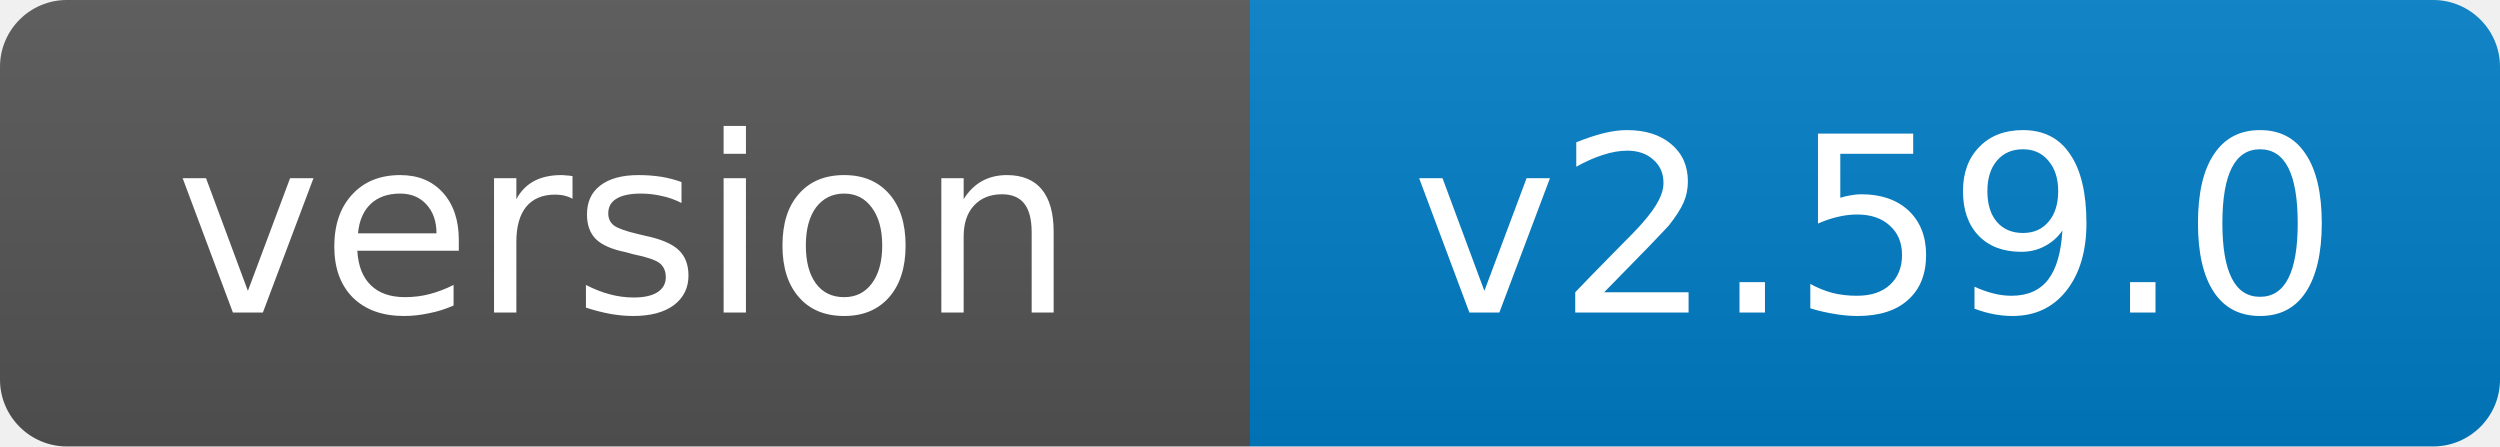
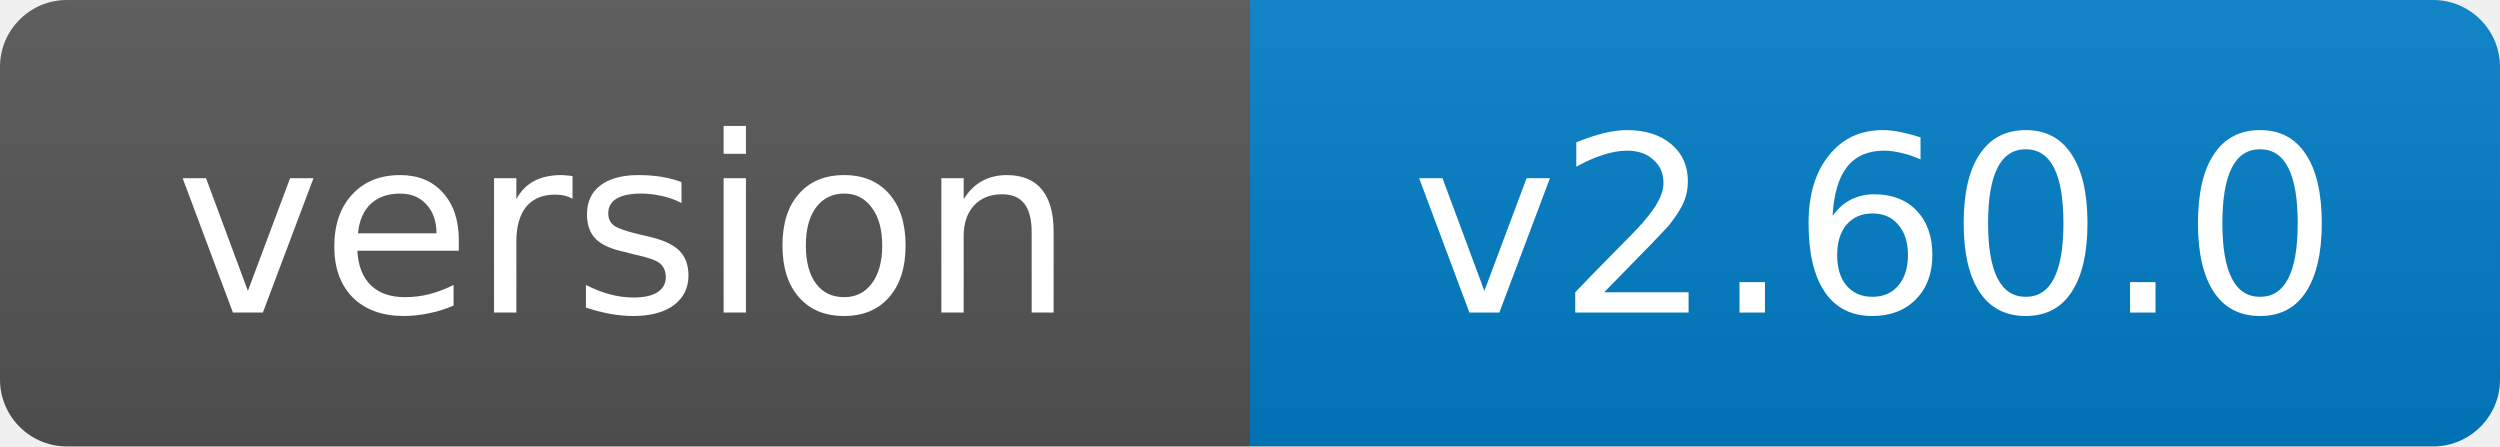
- <svg xmlns="http://www.w3.org/2000/svg" width="112" height="20" role="img" aria-label="version: v2.59.0">
+ <svg xmlns="http://www.w3.org/2000/svg" width="112" height="20" role="img" aria-label="version: v2.60.0">
  <linearGradient id="s" x2="0" y2="100%">
    <stop offset="0" stop-color="#bbb" stop-opacity=".1" />
    <stop offset="1" stop-opacity=".1" />
  </linearGradient>
  <clipPath id="r">
    <rect width="112" height="20" rx="3" fill="#fff" />
  </clipPath>
  <g clip-path="url(#r)">
    <rect width="56" height="20" fill="#555" />
    <rect x="56" width="56" height="20" fill="#007ec6" />
    <rect width="112" height="20" fill="url(#s)" />
  </g>
  <g fill="#fff" text-anchor="middle" font-family="Verdana,Geneva,DejaVu Sans,sans-serif" font-size="11">
    <text x="28.0" y="14">version</text>
-     <text x="84.0" y="14">v2.59.0</text>
+     <text x="84.0" y="14">v2.60.0</text>
  </g>
</svg>
